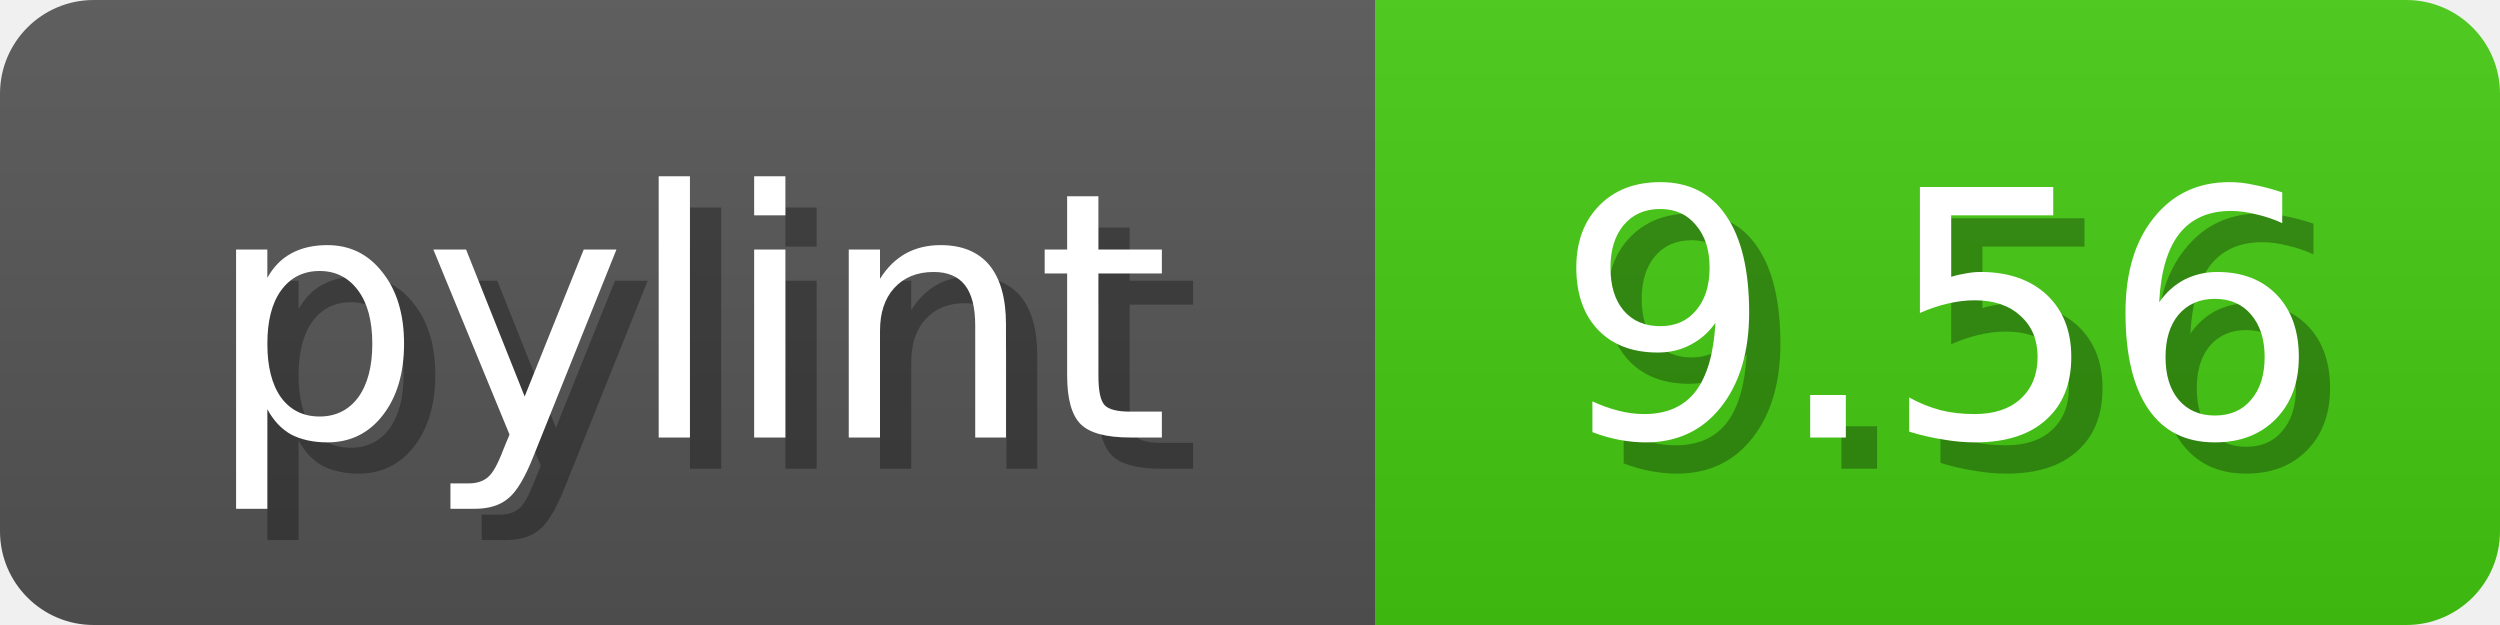
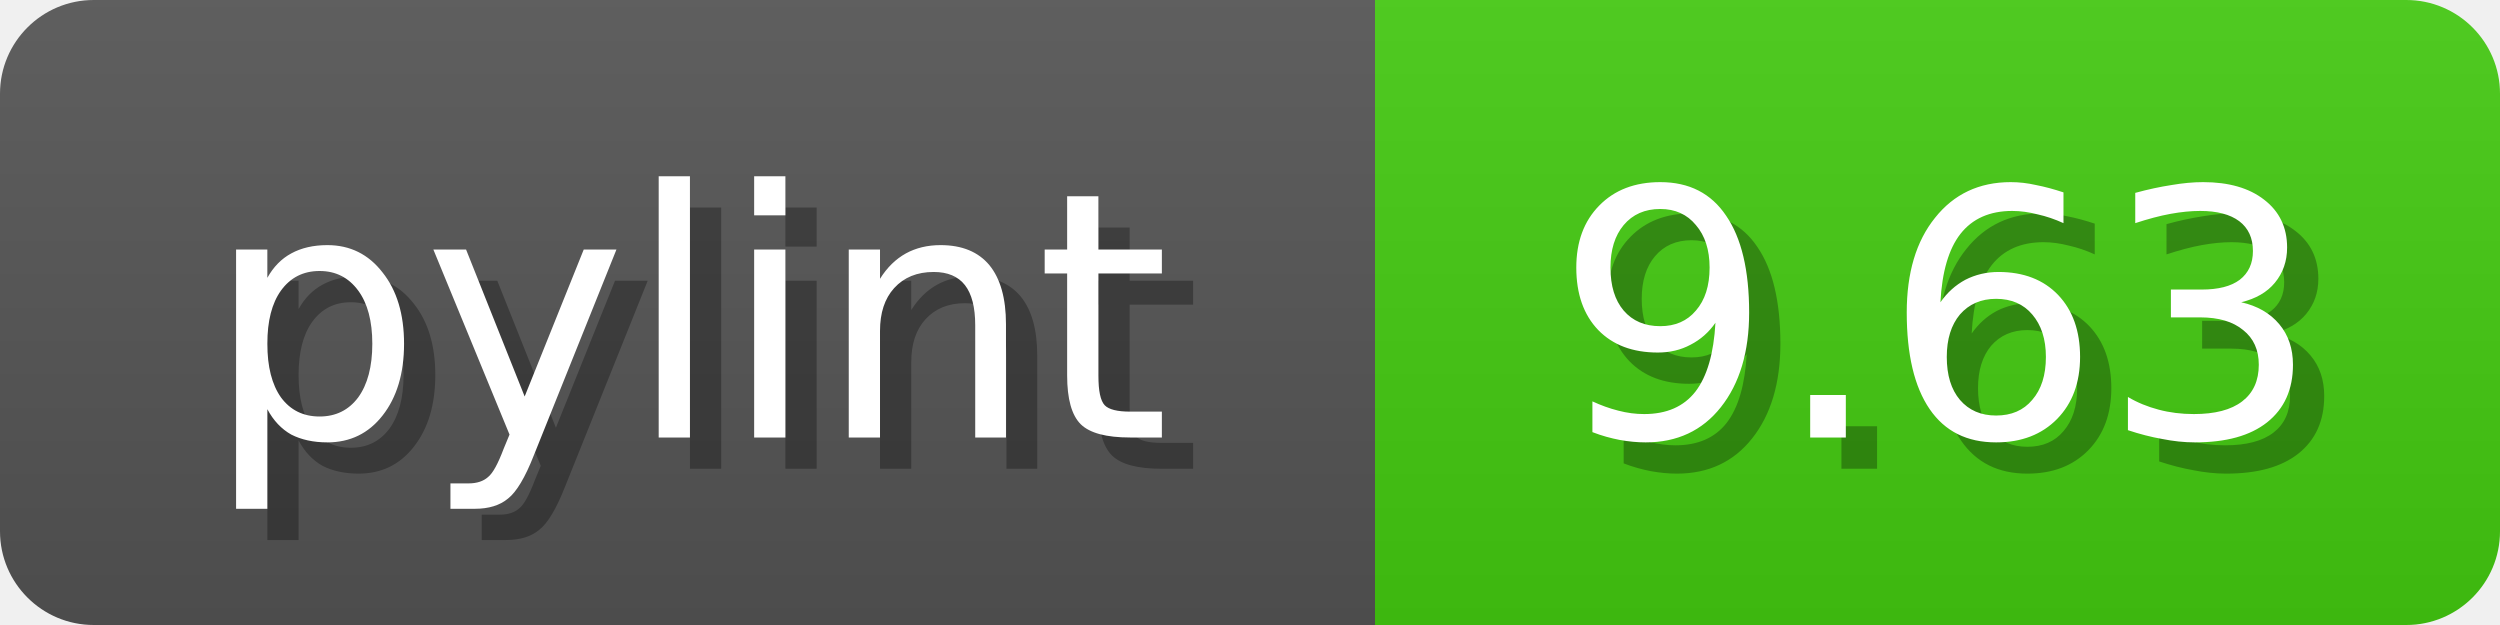
<svg xmlns="http://www.w3.org/2000/svg" width="80" height="20">
  <linearGradient id="b" x2="0" y2="100%">
    <stop offset="0" stop-color="#bbb" stop-opacity=".1" />
    <stop offset="1" stop-opacity=".1" />
  </linearGradient>
  <mask id="anybadge_1">
    <rect width="80" height="20" rx="3" fill="#fff" />
  </mask>
  <g mask="url(#anybadge_1)">
    <path fill="#555" d="M0 0h44v20H0z" />
    <path fill="#4C1" d="M44 0h36v20H44z" />
    <path fill="url(#b)" d="M0 0h80v20H0z" />
  </g>
  <g fill="#fff" text-anchor="middle" font-family="DejaVu Sans,Verdana,Geneva,sans-serif" font-size="11">
    <text x="23.0" y="15" fill="#010101" fill-opacity=".3">pylint</text>
    <text x="22.0" y="14">pylint</text>
  </g>
  <g fill="#fff" text-anchor="middle" font-family="DejaVu Sans,Verdana,Geneva,sans-serif" font-size="11">
-     <text x="63.0" y="15" fill="#010101" fill-opacity=".3">9.56</text>
-     <text x="62.0" y="14">9.56</text>
+     <text x="63.0" y="15" fill="#010101" fill-opacity=".3">9.63</text>
+     <text x="62.0" y="14">9.63</text>
  </g>
</svg>
